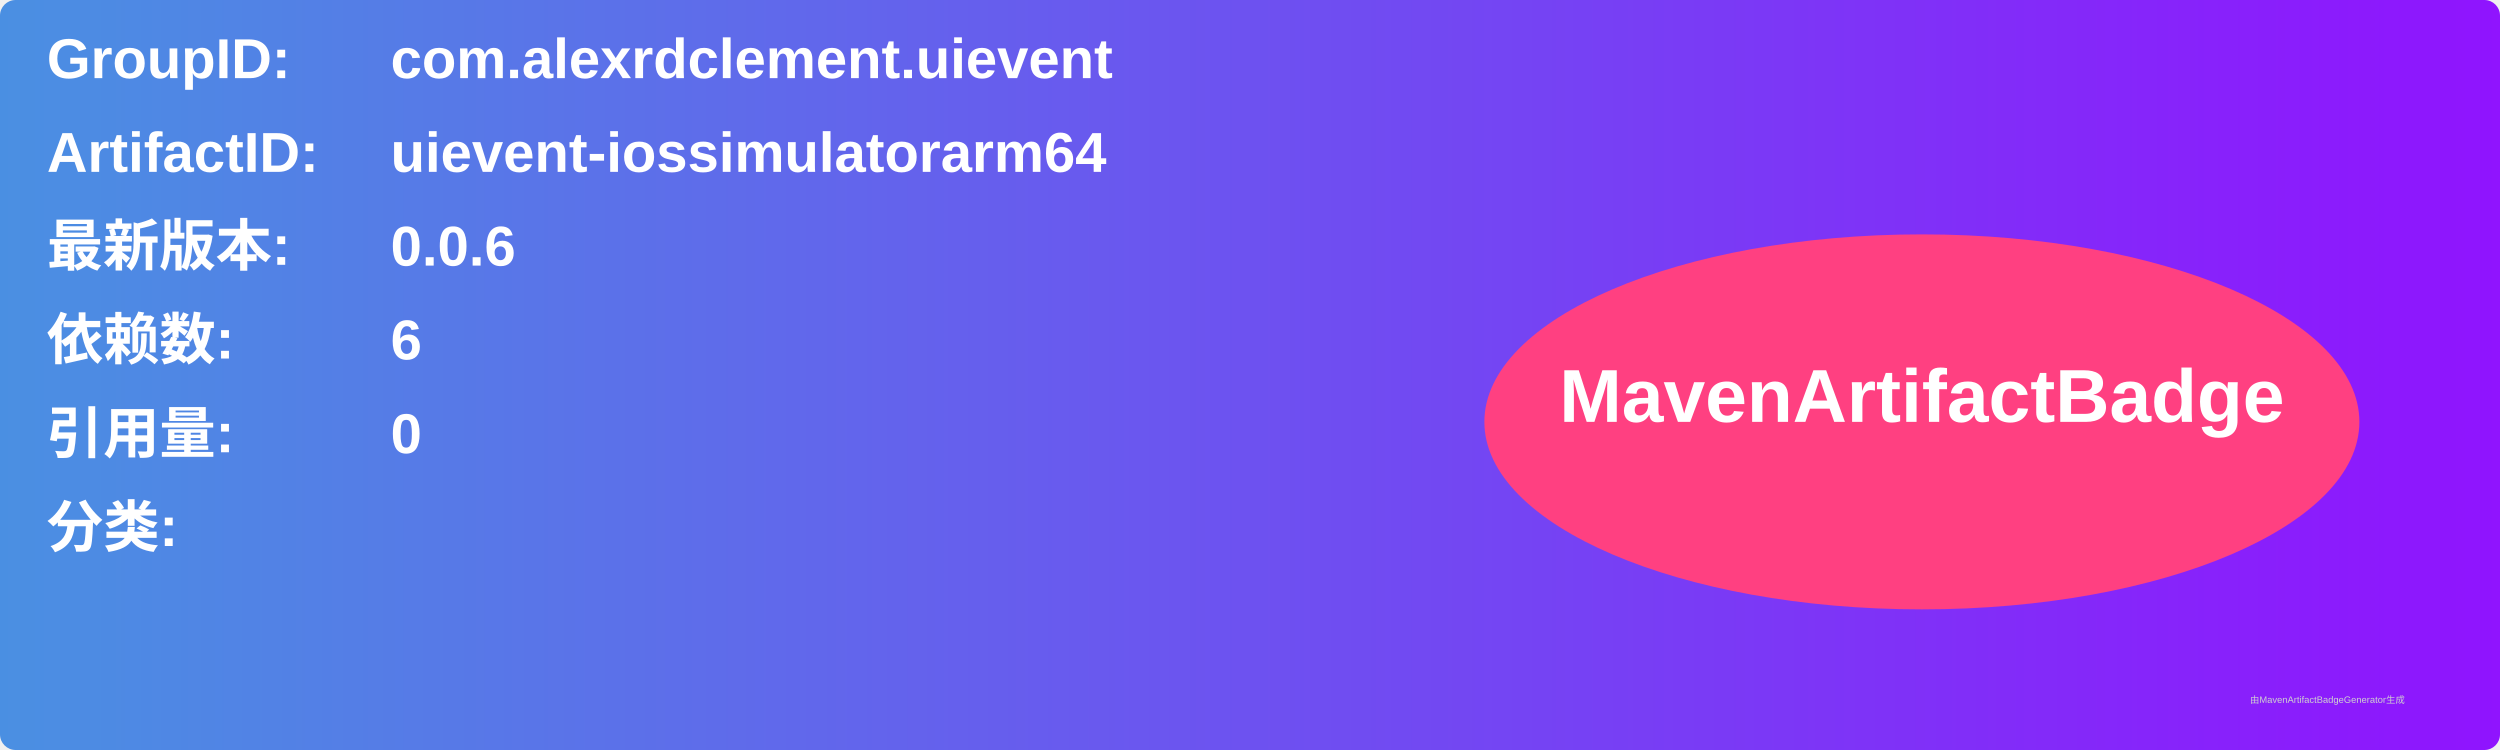
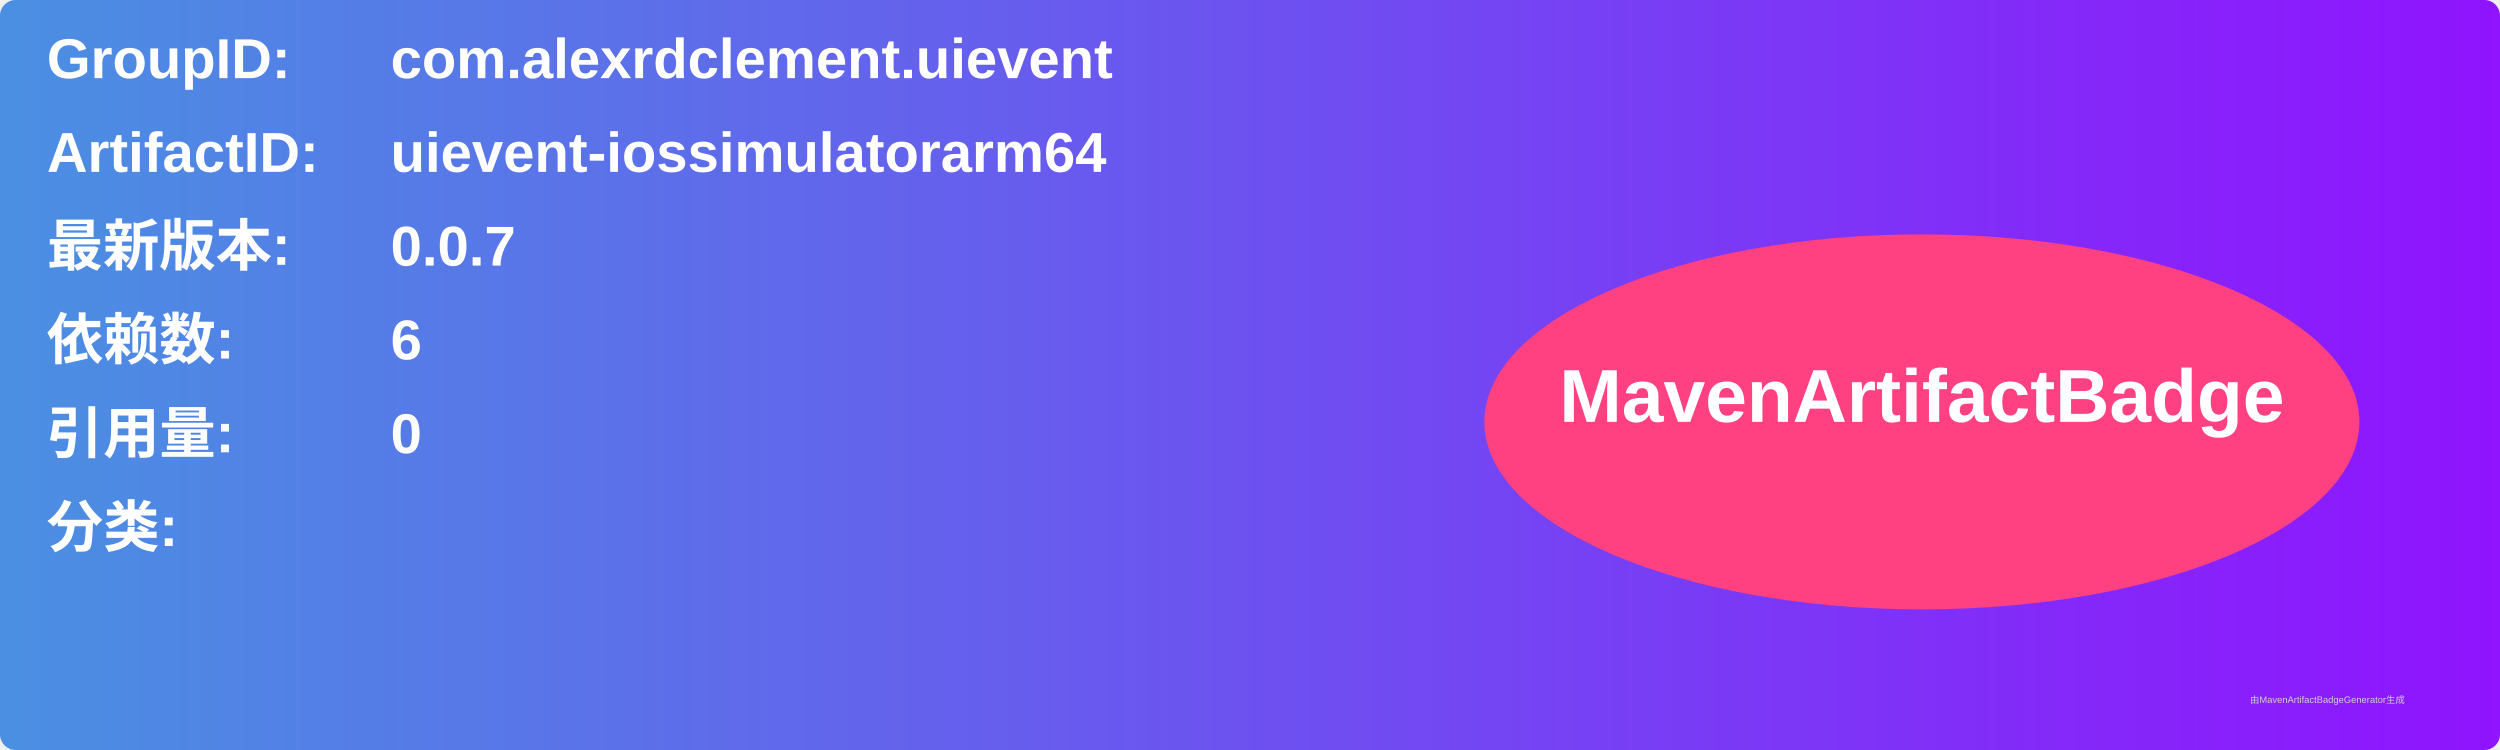
<svg xmlns="http://www.w3.org/2000/svg" width="800" height="240" viewBox="0 0 800 240">
  <linearGradient id="grad" x1="0%" y1="0%" x2="100%" y2="0%">
    <stop offset="0%" stop-color="#4a90e2" />
    <stop offset="100%" stop-color="#9013fe" />
  </linearGradient>
  <rect width="100%" height="100%" rx="5" ry="5" fill="url(#grad)" />
  <g transform="translate(15, 15)">
    <text x="0" y="10" font-family="Arial" font-size="18" fill="white" font-weight="bold" width="260">GroupID:</text>
    <text x="110" y="10" font-family="Arial" font-size="18" fill="white" font-weight="bold" width="460">com.alexrdclement.uievent</text>
    <text x="0" y="40" font-family="Arial" font-size="18" fill="white" font-weight="bold" width="260">ArtifactID:</text>
    <text x="110" y="40" font-family="Arial" font-size="18" fill="white" font-weight="bold" width="460">uievent-iossimulatorarm64</text>
    <text x="0" y="70" font-family="Arial" font-size="18" fill="white" font-weight="bold">最新版本:</text>
    <text x="110" y="70" font-family="Arial" font-size="18" fill="white" font-weight="bold">
-       <tspan font-weight="bold">0.0.6</tspan>
+       <tspan font-weight="bold">0.0.7</tspan>
    </text>
    <text x="0" y="100" font-family="Arial" font-size="18" fill="white" font-weight="bold">依赖数: </text>
    <text x="110" y="100" font-family="Arial" font-size="18" fill="white">
      <tspan font-weight="bold">6</tspan>
    </text>
    <text x="0" y="130" font-family="Arial" font-size="18" fill="white" font-weight="bold">引用量: </text>
    <text x="110" y="130" font-family="Arial" font-size="18" fill="white">
      <tspan font-weight="bold">0</tspan>
    </text>
    <text x="0" y="160" font-family="Arial" font-size="18" fill="white" font-weight="bold">分类:</text>
    <text x="10" y="190" font-family="Arial" font-size="10" fill="white">
      <tspan font-weight="bold" />
    </text>
    <ellipse cx="600" cy="120" rx="140" ry="60" fill="#ff4081" />
    <text x="600" y="120" text-anchor="middle" font-family="Arial" font-size="24" fill="white" font-weight="bold">MavenArtifactBadge</text>
  </g>
  <text x="720" y="225" font-family="Arial" font-size="3" fill="#d0d0d0">由MavenArtifactBadgeGenerator生成</text>
</svg>
